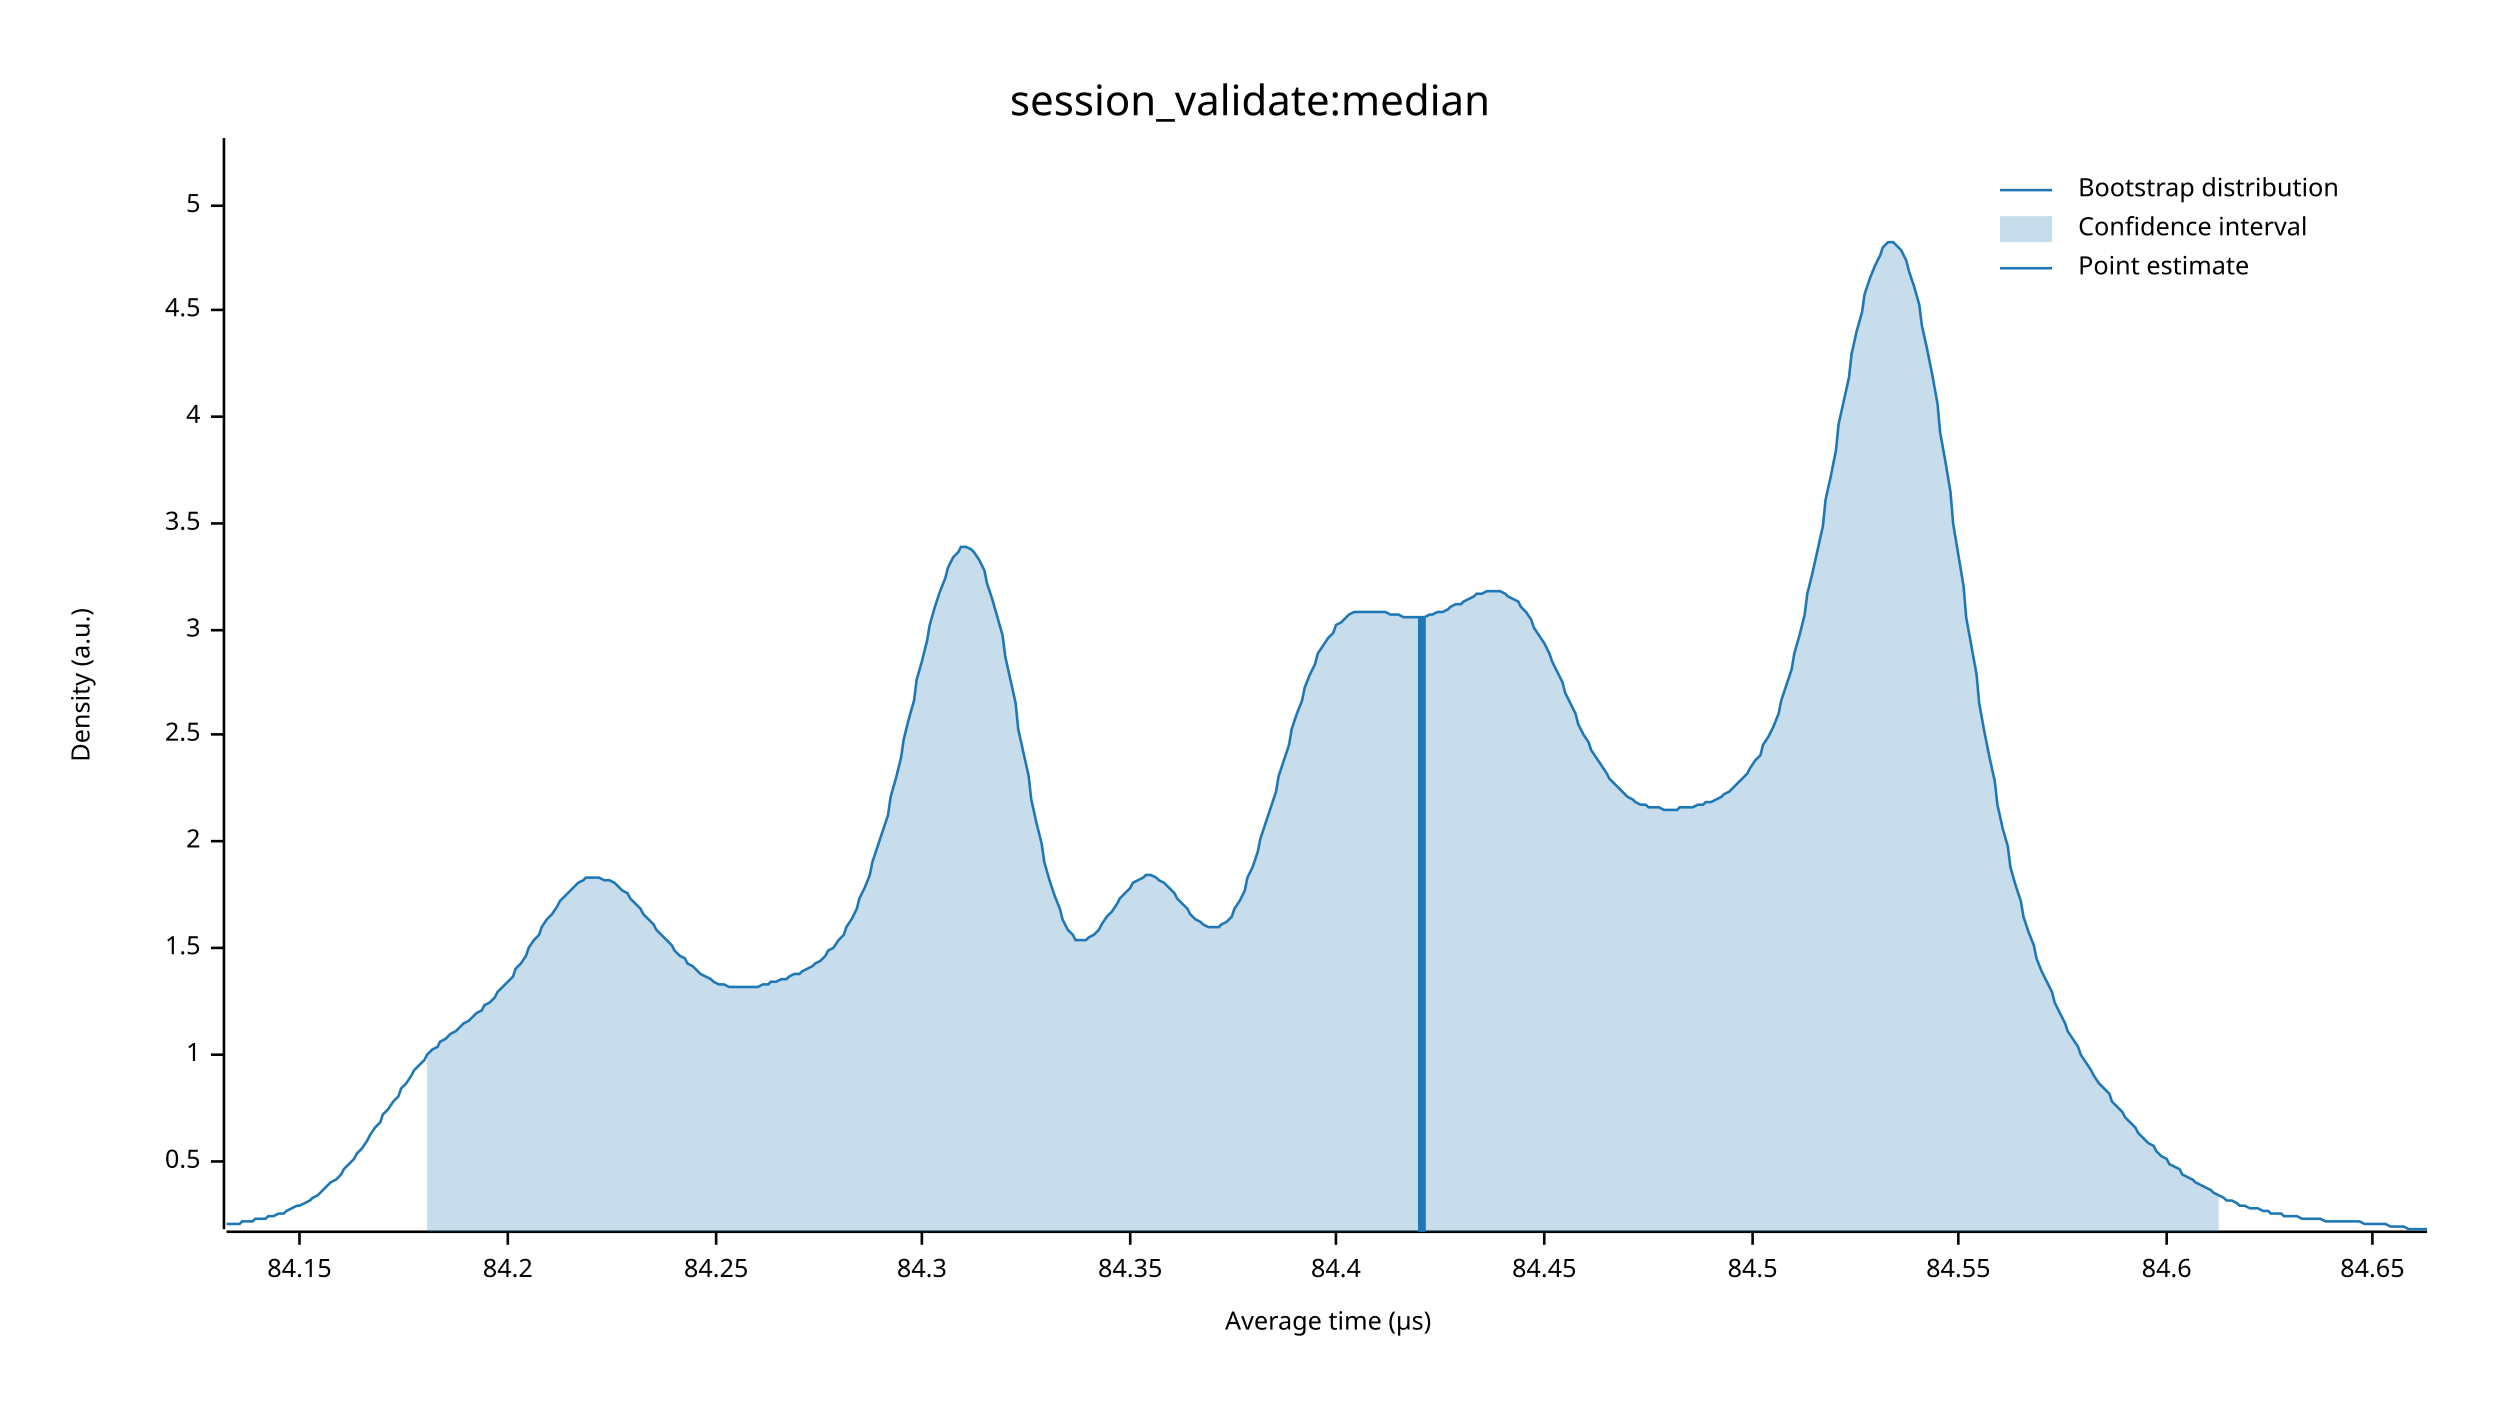
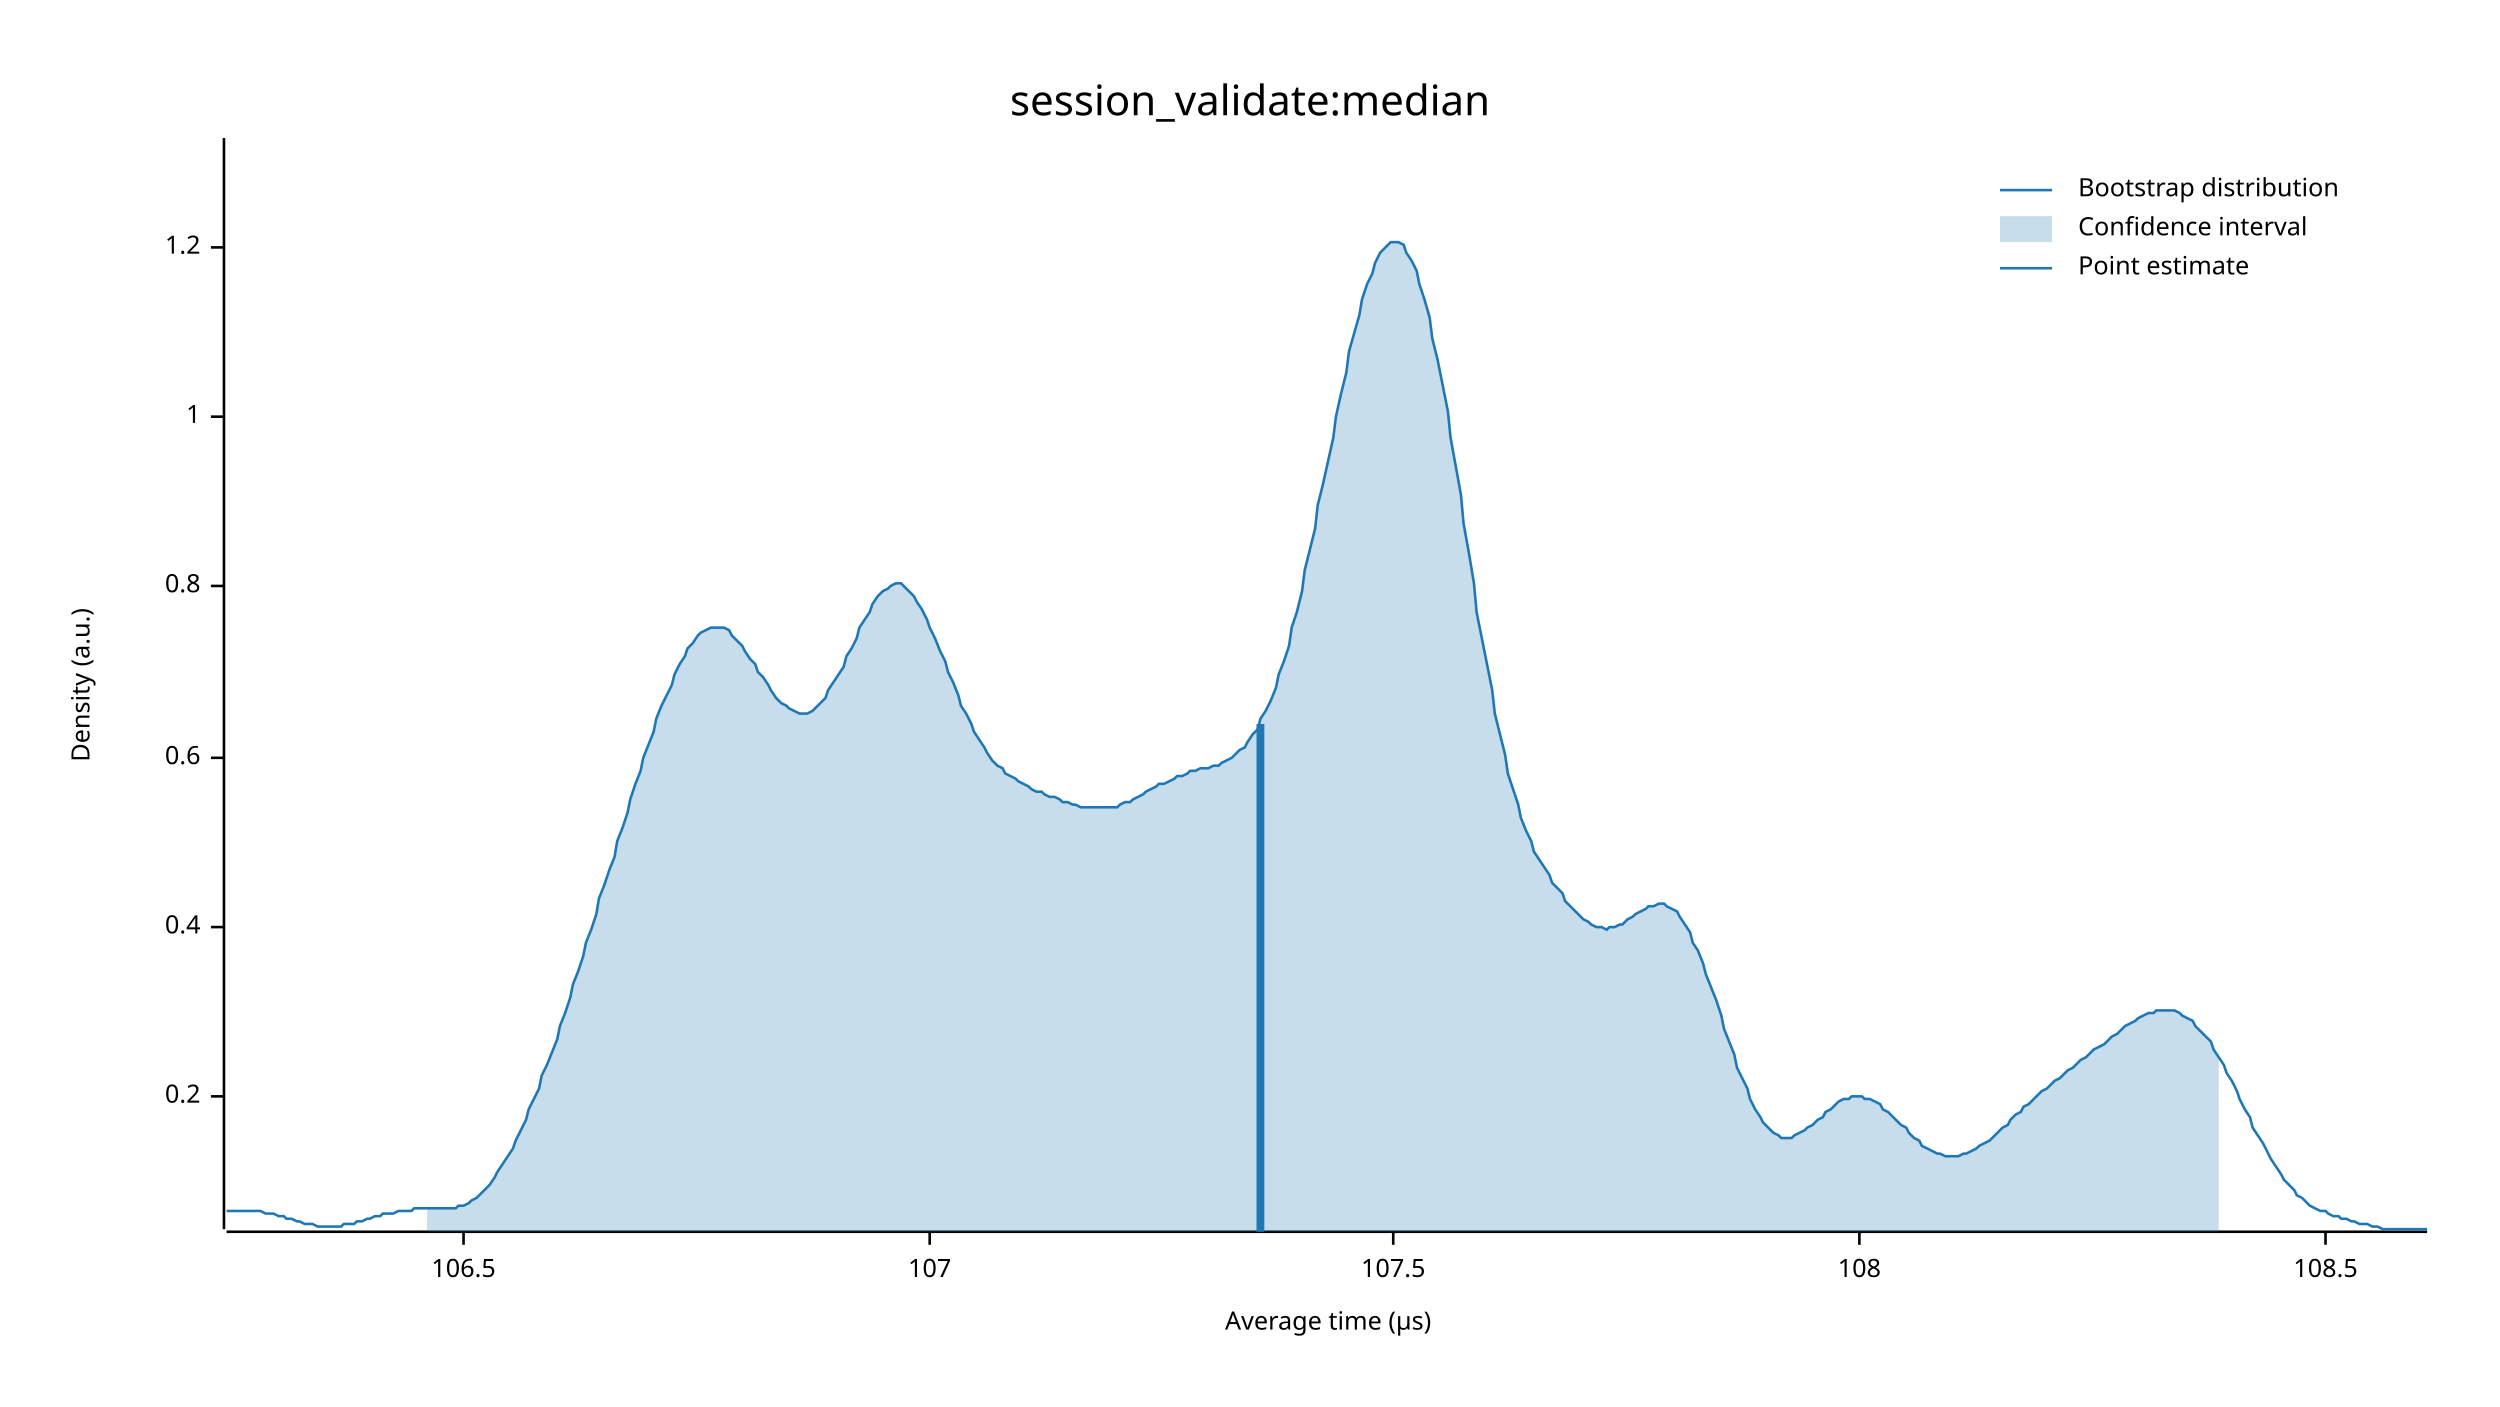
<svg xmlns="http://www.w3.org/2000/svg" width="960" height="540" viewBox="0 0 960 540">
  <text x="480" y="32" dy="0.76em" text-anchor="middle" font-family="sans-serif" font-size="16.129" opacity="1" fill="#000000">
session_validate:median
</text>
  <text x="27" y="263" dy="0.76em" text-anchor="middle" font-family="sans-serif" font-size="9.677" opacity="1" fill="#000000" transform="rotate(270, 27, 263)">
Density (a.u.)
</text>
  <text x="510" y="513" dy="-0.5ex" text-anchor="middle" font-family="sans-serif" font-size="9.677" opacity="1" fill="#000000">
Average time (µs)
</text>
  <polyline fill="none" opacity="1" stroke="#000000" stroke-width="1" points="86,53 86,472 " />
-   <text x="77" y="446" dy="0.5ex" text-anchor="end" font-family="sans-serif" font-size="9.677" opacity="1" fill="#000000">
- 0.5
+   <text x="77" y="421" dy="0.5ex" text-anchor="end" font-family="sans-serif" font-size="9.677" opacity="1" fill="#000000">
+ 0.2
</text>
-   <polyline fill="none" opacity="1" stroke="#000000" stroke-width="1" points="81,446 86,446 " />
-   <text x="77" y="405" dy="0.5ex" text-anchor="end" font-family="sans-serif" font-size="9.677" opacity="1" fill="#000000">
+   <polyline fill="none" opacity="1" stroke="#000000" stroke-width="1" points="81,421 86,421 " />
+   <text x="77" y="356" dy="0.5ex" text-anchor="end" font-family="sans-serif" font-size="9.677" opacity="1" fill="#000000">
+ 0.4
+ </text>
+   <polyline fill="none" opacity="1" stroke="#000000" stroke-width="1" points="81,356 86,356 " />
+   <text x="77" y="291" dy="0.5ex" text-anchor="end" font-family="sans-serif" font-size="9.677" opacity="1" fill="#000000">
+ 0.6
+ </text>
+   <polyline fill="none" opacity="1" stroke="#000000" stroke-width="1" points="81,291 86,291 " />
+   <text x="77" y="225" dy="0.5ex" text-anchor="end" font-family="sans-serif" font-size="9.677" opacity="1" fill="#000000">
+ 0.8
+ </text>
+   <polyline fill="none" opacity="1" stroke="#000000" stroke-width="1" points="81,225 86,225 " />
+   <text x="77" y="160" dy="0.5ex" text-anchor="end" font-family="sans-serif" font-size="9.677" opacity="1" fill="#000000">
1
</text>
-   <polyline fill="none" opacity="1" stroke="#000000" stroke-width="1" points="81,405 86,405 " />
-   <text x="77" y="364" dy="0.5ex" text-anchor="end" font-family="sans-serif" font-size="9.677" opacity="1" fill="#000000">
- 1.5
+   <polyline fill="none" opacity="1" stroke="#000000" stroke-width="1" points="81,160 86,160 " />
+   <text x="77" y="95" dy="0.5ex" text-anchor="end" font-family="sans-serif" font-size="9.677" opacity="1" fill="#000000">
+ 1.2
</text>
-   <polyline fill="none" opacity="1" stroke="#000000" stroke-width="1" points="81,364 86,364 " />
-   <text x="77" y="323" dy="0.5ex" text-anchor="end" font-family="sans-serif" font-size="9.677" opacity="1" fill="#000000">
- 2
+   <polyline fill="none" opacity="1" stroke="#000000" stroke-width="1" points="81,95 86,95 " />
+   <polyline fill="none" opacity="1" stroke="#000000" stroke-width="1" points="87,473 932,473 " />
+   <text x="178" y="483" dy="0.76em" text-anchor="middle" font-family="sans-serif" font-size="9.677" opacity="1" fill="#000000">
+ 106.5
</text>
-   <polyline fill="none" opacity="1" stroke="#000000" stroke-width="1" points="81,323 86,323 " />
-   <text x="77" y="282" dy="0.5ex" text-anchor="end" font-family="sans-serif" font-size="9.677" opacity="1" fill="#000000">
- 2.5
+   <polyline fill="none" opacity="1" stroke="#000000" stroke-width="1" points="178,473 178,478 " />
+   <text x="357" y="483" dy="0.76em" text-anchor="middle" font-family="sans-serif" font-size="9.677" opacity="1" fill="#000000">
+ 107
</text>
-   <polyline fill="none" opacity="1" stroke="#000000" stroke-width="1" points="81,282 86,282 " />
-   <text x="77" y="242" dy="0.5ex" text-anchor="end" font-family="sans-serif" font-size="9.677" opacity="1" fill="#000000">
- 3
+   <polyline fill="none" opacity="1" stroke="#000000" stroke-width="1" points="357,473 357,478 " />
+   <text x="535" y="483" dy="0.76em" text-anchor="middle" font-family="sans-serif" font-size="9.677" opacity="1" fill="#000000">
+ 107.5
</text>
-   <polyline fill="none" opacity="1" stroke="#000000" stroke-width="1" points="81,242 86,242 " />
-   <text x="77" y="201" dy="0.5ex" text-anchor="end" font-family="sans-serif" font-size="9.677" opacity="1" fill="#000000">
- 3.5
+   <polyline fill="none" opacity="1" stroke="#000000" stroke-width="1" points="535,473 535,478 " />
+   <text x="714" y="483" dy="0.76em" text-anchor="middle" font-family="sans-serif" font-size="9.677" opacity="1" fill="#000000">
+ 108
</text>
-   <polyline fill="none" opacity="1" stroke="#000000" stroke-width="1" points="81,201 86,201 " />
-   <text x="77" y="160" dy="0.5ex" text-anchor="end" font-family="sans-serif" font-size="9.677" opacity="1" fill="#000000">
- 4
+   <polyline fill="none" opacity="1" stroke="#000000" stroke-width="1" points="714,473 714,478 " />
+   <text x="893" y="483" dy="0.76em" text-anchor="middle" font-family="sans-serif" font-size="9.677" opacity="1" fill="#000000">
+ 108.5
</text>
-   <polyline fill="none" opacity="1" stroke="#000000" stroke-width="1" points="81,160 86,160 " />
-   <text x="77" y="119" dy="0.5ex" text-anchor="end" font-family="sans-serif" font-size="9.677" opacity="1" fill="#000000">
- 4.5
- </text>
-   <polyline fill="none" opacity="1" stroke="#000000" stroke-width="1" points="81,119 86,119 " />
-   <text x="77" y="79" dy="0.5ex" text-anchor="end" font-family="sans-serif" font-size="9.677" opacity="1" fill="#000000">
- 5
- </text>
-   <polyline fill="none" opacity="1" stroke="#000000" stroke-width="1" points="81,79 86,79 " />
-   <polyline fill="none" opacity="1" stroke="#000000" stroke-width="1" points="87,473 932,473 " />
-   <text x="115" y="483" dy="0.76em" text-anchor="middle" font-family="sans-serif" font-size="9.677" opacity="1" fill="#000000">
- 84.15
- </text>
-   <polyline fill="none" opacity="1" stroke="#000000" stroke-width="1" points="115,473 115,478 " />
-   <text x="195" y="483" dy="0.76em" text-anchor="middle" font-family="sans-serif" font-size="9.677" opacity="1" fill="#000000">
- 84.2
- </text>
-   <polyline fill="none" opacity="1" stroke="#000000" stroke-width="1" points="195,473 195,478 " />
-   <text x="275" y="483" dy="0.76em" text-anchor="middle" font-family="sans-serif" font-size="9.677" opacity="1" fill="#000000">
- 84.25
- </text>
-   <polyline fill="none" opacity="1" stroke="#000000" stroke-width="1" points="275,473 275,478 " />
-   <text x="354" y="483" dy="0.76em" text-anchor="middle" font-family="sans-serif" font-size="9.677" opacity="1" fill="#000000">
- 84.3
- </text>
-   <polyline fill="none" opacity="1" stroke="#000000" stroke-width="1" points="354,473 354,478 " />
-   <text x="434" y="483" dy="0.76em" text-anchor="middle" font-family="sans-serif" font-size="9.677" opacity="1" fill="#000000">
- 84.35
- </text>
-   <polyline fill="none" opacity="1" stroke="#000000" stroke-width="1" points="434,473 434,478 " />
-   <text x="513" y="483" dy="0.76em" text-anchor="middle" font-family="sans-serif" font-size="9.677" opacity="1" fill="#000000">
- 84.4
- </text>
-   <polyline fill="none" opacity="1" stroke="#000000" stroke-width="1" points="513,473 513,478 " />
-   <text x="593" y="483" dy="0.76em" text-anchor="middle" font-family="sans-serif" font-size="9.677" opacity="1" fill="#000000">
- 84.45
- </text>
-   <polyline fill="none" opacity="1" stroke="#000000" stroke-width="1" points="593,473 593,478 " />
-   <text x="673" y="483" dy="0.76em" text-anchor="middle" font-family="sans-serif" font-size="9.677" opacity="1" fill="#000000">
- 84.5
- </text>
-   <polyline fill="none" opacity="1" stroke="#000000" stroke-width="1" points="673,473 673,478 " />
-   <text x="752" y="483" dy="0.76em" text-anchor="middle" font-family="sans-serif" font-size="9.677" opacity="1" fill="#000000">
- 84.55
- </text>
-   <polyline fill="none" opacity="1" stroke="#000000" stroke-width="1" points="752,473 752,478 " />
-   <text x="832" y="483" dy="0.76em" text-anchor="middle" font-family="sans-serif" font-size="9.677" opacity="1" fill="#000000">
- 84.6
- </text>
-   <polyline fill="none" opacity="1" stroke="#000000" stroke-width="1" points="832,473 832,478 " />
-   <text x="911" y="483" dy="0.76em" text-anchor="middle" font-family="sans-serif" font-size="9.677" opacity="1" fill="#000000">
- 84.65
- </text>
-   <polyline fill="none" opacity="1" stroke="#000000" stroke-width="1" points="911,473 911,478 " />
-   <polyline fill="none" opacity="1" stroke="#1F78B4" stroke-width="1" points="87,470 88,470 90,470 92,470 93,469 95,469 97,469 98,468 100,468 102,468 103,467 105,467 107,466 109,466 110,465 112,464 114,463 115,463 117,462 119,461 120,460 122,459 124,457 125,456 127,454 129,453 131,451 132,449 134,447 136,445 137,443 139,441 141,438 142,436 144,433 146,431 147,428 149,426 151,423 153,421 154,418 156,416 158,413 159,411 161,409 163,407 164,405 166,403 168,402 169,400 171,399 173,397 175,396 176,395 178,393 180,392 181,391 183,389 185,388 186,386 188,385 190,383 191,381 193,379 195,377 197,375 198,372 200,370 202,367 203,364 205,361 207,359 208,356 210,353 212,351 214,348 215,346 217,344 219,342 220,341 222,339 224,338 225,337 227,337 229,337 230,337 232,338 234,338 236,339 237,340 239,342 241,343 242,345 244,347 246,349 247,351 249,353 251,355 252,357 254,359 256,361 258,363 259,365 261,367 263,368 264,370 266,371 268,373 269,374 271,375 273,376 274,377 276,378 278,378 280,379 281,379 283,379 285,379 286,379 288,379 290,379 291,379 293,378 295,378 296,377 298,377 300,376 302,376 303,375 305,374 307,374 308,373 310,372 312,371 313,370 315,369 317,367 318,365 320,364 322,361 324,359 325,356 327,353 329,349 330,345 332,341 334,336 335,331 337,325 339,319 341,313 342,306 344,299 346,291 347,284 349,276 351,269 352,261 354,254 356,246 357,240 359,233 361,227 363,222 364,218 366,214 368,212 369,210 371,210 373,211 374,212 376,215 378,219 379,224 381,230 383,237 385,244 386,252 388,261 390,270 391,280 393,289 395,298 396,307 398,316 400,324 401,331 403,338 405,344 407,349 408,353 410,357 412,359 413,361 415,361 417,361 418,360 420,359 422,357 423,355 425,352 427,350 429,347 430,345 432,343 434,341 435,339 437,338 439,337 440,336 442,336 444,337 445,338 447,339 449,341 451,343 452,345 454,347 456,349 457,351 459,353 461,354 462,355 464,356 466,356 468,356 469,355 471,354 473,352 474,349 476,346 478,342 479,337 481,333 483,327 484,322 486,316 488,310 490,304 491,298 493,292 495,286 496,280 498,274 500,269 501,264 503,259 505,255 506,251 508,248 510,245 512,243 513,240 515,239 517,237 518,236 520,235 522,235 523,235 525,235 527,235 528,235 530,235 532,235 534,236 535,236 537,236 539,237 540,237 542,237 544,237 545,237 547,237 549,236 550,236 552,235 554,235 556,234 557,233 559,232 561,232 562,231 564,230 566,229 567,228 569,228 571,227 573,227 574,227 576,227 578,228 579,229 581,230 583,231 584,233 586,235 588,238 589,241 591,244 593,247 595,251 596,254 598,258 600,262 601,266 603,270 605,274 606,278 608,282 610,285 611,288 613,291 615,294 617,297 618,299 620,301 622,303 623,304 625,306 627,307 628,308 630,309 632,309 633,310 635,310 637,310 639,311 640,311 642,311 644,311 645,310 647,310 649,310 650,310 652,309 654,309 655,308 657,308 659,307 661,306 662,305 664,304 666,302 667,301 669,299 671,297 672,295 674,292 676,290 677,286 679,283 681,279 683,274 684,269 686,263 688,257 689,251 691,244 693,236 694,228 696,220 698,211 700,202 701,192 703,183 705,173 706,163 708,154 710,145 711,136 713,127 715,120 716,113 718,107 720,102 722,98 723,95 725,93 727,93 728,94 730,96 732,100 733,104 735,110 737,117 738,125 740,134 742,144 744,155 745,166 747,177 749,189 750,201 752,213 754,225 755,237 757,248 759,259 760,270 762,281 764,291 766,300 767,309 769,318 771,325 772,333 774,340 776,346 777,352 779,358 781,363 782,368 784,373 786,377 788,381 789,385 791,389 793,393 794,396 796,399 798,402 799,405 801,408 803,411 804,413 806,416 808,418 810,420 811,423 813,425 815,427 816,429 818,431 820,433 821,435 823,437 825,439 827,440 828,442 830,444 832,445 833,447 835,448 837,449 838,451 840,452 842,453 843,454 845,455 847,456 849,457 850,458 852,459 854,460 855,461 857,461 859,462 860,463 862,463 864,464 865,464 867,464 869,465 871,465 872,466 874,466 876,466 877,467 879,467 881,467 882,467 884,468 886,468 887,468 889,468 891,468 893,469 894,469 896,469 898,469 899,469 901,469 903,469 904,469 906,469 908,470 909,470 911,470 913,470 915,470 916,470 918,471 920,471 921,471 923,471 925,472 926,472 928,472 930,472 932,472 " />
-   <polygon opacity="0.25" fill="#1F78B4" points="164,405 166,403 168,402 169,400 171,399 173,397 175,396 176,395 178,393 180,392 181,391 183,389 185,388 186,386 188,385 190,383 191,381 193,379 195,377 197,375 198,372 200,370 202,367 203,364 205,361 207,359 208,356 210,353 212,351 214,348 215,346 217,344 219,342 220,341 222,339 224,338 225,337 227,337 229,337 230,337 232,338 234,338 236,339 237,340 239,342 241,343 242,345 244,347 246,349 247,351 249,353 251,355 252,357 254,359 256,361 258,363 259,365 261,367 263,368 264,370 266,371 268,373 269,374 271,375 273,376 274,377 276,378 278,378 280,379 281,379 283,379 285,379 286,379 288,379 290,379 291,379 293,378 295,378 296,377 298,377 300,376 302,376 303,375 305,374 307,374 308,373 310,372 312,371 313,370 315,369 317,367 318,365 320,364 322,361 324,359 325,356 327,353 329,349 330,345 332,341 334,336 335,331 337,325 339,319 341,313 342,306 344,299 346,291 347,284 349,276 351,269 352,261 354,254 356,246 357,240 359,233 361,227 363,222 364,218 366,214 368,212 369,210 371,210 373,211 374,212 376,215 378,219 379,224 381,230 383,237 385,244 386,252 388,261 390,270 391,280 393,289 395,298 396,307 398,316 400,324 401,331 403,338 405,344 407,349 408,353 410,357 412,359 413,361 415,361 417,361 418,360 420,359 422,357 423,355 425,352 427,350 429,347 430,345 432,343 434,341 435,339 437,338 439,337 440,336 442,336 444,337 445,338 447,339 449,341 451,343 452,345 454,347 456,349 457,351 459,353 461,354 462,355 464,356 466,356 468,356 469,355 471,354 473,352 474,349 476,346 478,342 479,337 481,333 483,327 484,322 486,316 488,310 490,304 491,298 493,292 495,286 496,280 498,274 500,269 501,264 503,259 505,255 506,251 508,248 510,245 512,243 513,240 515,239 517,237 518,236 520,235 522,235 523,235 525,235 527,235 528,235 530,235 532,235 534,236 535,236 537,236 539,237 540,237 542,237 544,237 545,237 547,237 549,236 550,236 552,235 554,235 556,234 557,233 559,232 561,232 562,231 564,230 566,229 567,228 569,228 571,227 573,227 574,227 576,227 578,228 579,229 581,230 583,231 584,233 586,235 588,238 589,241 591,244 593,247 595,251 596,254 598,258 600,262 601,266 603,270 605,274 606,278 608,282 610,285 611,288 613,291 615,294 617,297 618,299 620,301 622,303 623,304 625,306 627,307 628,308 630,309 632,309 633,310 635,310 637,310 639,311 640,311 642,311 644,311 645,310 647,310 649,310 650,310 652,309 654,309 655,308 657,308 659,307 661,306 662,305 664,304 666,302 667,301 669,299 671,297 672,295 674,292 676,290 677,286 679,283 681,279 683,274 684,269 686,263 688,257 689,251 691,244 693,236 694,228 696,220 698,211 700,202 701,192 703,183 705,173 706,163 708,154 710,145 711,136 713,127 715,120 716,113 718,107 720,102 722,98 723,95 725,93 727,93 728,94 730,96 732,100 733,104 735,110 737,117 738,125 740,134 742,144 744,155 745,166 747,177 749,189 750,201 752,213 754,225 755,237 757,248 759,259 760,270 762,281 764,291 766,300 767,309 769,318 771,325 772,333 774,340 776,346 777,352 779,358 781,363 782,368 784,373 786,377 788,381 789,385 791,389 793,393 794,396 796,399 798,402 799,405 801,408 803,411 804,413 806,416 808,418 810,420 811,423 813,425 815,427 816,429 818,431 820,433 821,435 823,437 825,439 827,440 828,442 830,444 832,445 833,447 835,448 837,449 838,451 840,452 842,453 843,454 845,455 847,456 849,457 850,458 852,459 852,473 164,473 " />
-   <polyline fill="none" opacity="1" stroke="#1F78B4" stroke-width="3" points="546,473 546,237 " />
+   <polyline fill="none" opacity="1" stroke="#000000" stroke-width="1" points="893,473 893,478 " />
+   <polyline fill="none" opacity="1" stroke="#1F78B4" stroke-width="1" points="87,465 88,465 90,465 92,465 93,465 95,465 97,465 98,465 100,465 102,466 103,466 105,466 107,467 109,467 110,468 112,468 114,469 115,469 117,470 119,470 120,470 122,471 124,471 125,471 127,471 129,471 131,471 132,470 134,470 136,470 137,469 139,469 141,468 142,468 144,467 146,467 147,466 149,466 151,466 153,465 154,465 156,465 158,465 159,464 161,464 163,464 164,464 166,464 168,464 169,464 171,464 173,464 175,464 176,463 178,463 180,462 181,461 183,460 185,458 186,457 188,455 190,452 191,450 193,447 195,444 197,441 198,438 200,434 202,430 203,426 205,422 207,418 208,413 210,409 212,404 214,399 215,394 217,389 219,383 220,378 222,373 224,367 225,362 227,357 229,351 230,345 232,340 234,334 236,329 237,323 239,318 241,312 242,307 244,301 246,296 247,291 249,286 251,281 252,276 254,271 256,267 258,263 259,259 261,255 263,252 264,249 266,247 268,244 269,243 271,242 273,241 274,241 276,241 278,241 280,242 281,244 283,246 285,248 286,250 288,253 290,255 291,258 293,260 295,263 296,265 298,268 300,270 302,271 303,272 305,273 307,274 308,274 310,274 312,273 313,272 315,270 317,268 318,265 320,262 322,259 324,256 325,252 327,249 329,245 330,241 332,238 334,235 335,232 337,229 339,227 341,226 342,225 344,224 346,224 347,225 349,227 351,229 352,231 354,234 356,238 357,241 359,245 361,250 363,254 364,258 366,262 368,267 369,271 371,274 373,278 374,281 376,284 378,287 379,289 381,292 383,294 385,295 386,297 388,298 390,299 391,300 393,301 395,302 396,303 398,304 400,304 401,305 403,306 405,306 407,307 408,308 410,308 412,309 413,309 415,310 417,310 418,310 420,310 422,310 423,310 425,310 427,310 429,310 430,309 432,308 434,308 435,307 437,306 439,305 440,304 442,303 444,302 445,301 447,301 449,300 451,299 452,298 454,298 456,297 457,296 459,296 461,295 462,295 464,295 466,294 468,294 469,293 471,292 473,291 474,290 476,288 478,287 479,285 481,282 483,280 484,276 486,273 488,269 490,264 491,259 493,254 495,248 496,241 498,235 500,227 501,219 503,211 505,203 506,194 508,186 510,177 512,168 513,160 515,151 517,143 518,135 520,128 522,121 523,115 525,109 527,105 528,101 530,97 532,95 534,93 535,93 537,93 539,94 540,97 542,100 544,104 545,109 547,115 549,122 550,130 552,138 554,148 556,158 557,168 559,179 561,190 562,201 564,212 566,224 567,235 569,245 571,255 573,265 574,274 576,282 578,290 579,297 581,303 583,309 584,314 586,319 588,323 589,327 591,330 593,333 595,336 596,339 598,341 600,343 601,346 603,348 605,350 606,351 608,353 610,354 611,355 613,356 615,356 617,357 618,356 620,356 622,355 623,355 625,353 627,352 628,351 630,350 632,349 633,348 635,348 637,347 639,347 640,348 642,349 644,350 645,352 647,355 649,358 650,362 652,365 654,370 655,374 657,379 659,384 661,390 662,395 664,400 666,405 667,410 669,414 671,418 672,422 674,426 676,429 677,431 679,433 681,435 683,436 684,437 686,437 688,437 689,436 691,435 693,434 694,433 696,432 698,430 700,429 701,427 703,426 705,424 706,423 708,422 710,422 711,421 713,421 715,421 716,422 718,422 720,423 722,424 723,426 725,427 727,429 728,430 730,432 732,433 733,435 735,437 737,438 738,440 740,441 742,442 744,443 745,443 747,444 749,444 750,444 752,444 754,443 755,443 757,442 759,441 760,440 762,439 764,438 766,436 767,435 769,433 771,432 772,430 774,428 776,427 777,425 779,424 781,422 782,421 784,419 786,418 788,416 789,415 791,414 793,412 794,411 796,410 798,408 799,407 801,406 803,404 804,403 806,402 808,401 810,399 811,398 813,397 815,395 816,394 818,393 820,392 821,391 823,390 825,389 827,389 828,388 830,388 832,388 833,388 835,388 837,389 838,390 840,391 842,392 843,394 845,396 847,398 849,400 850,403 852,406 854,409 855,412 857,415 859,419 860,422 862,426 864,429 865,433 867,436 869,439 871,443 872,445 874,448 876,451 877,453 879,455 881,457 882,459 884,460 886,462 887,463 889,464 891,465 893,465 894,466 896,467 898,467 899,468 901,468 903,469 904,469 906,470 908,470 909,470 911,471 913,471 915,472 916,472 918,472 920,472 921,472 923,472 925,472 926,472 928,472 930,472 932,472 " />
+   <polygon opacity="0.25" fill="#1F78B4" points="164,464 166,464 168,464 169,464 171,464 173,464 175,464 176,463 178,463 180,462 181,461 183,460 185,458 186,457 188,455 190,452 191,450 193,447 195,444 197,441 198,438 200,434 202,430 203,426 205,422 207,418 208,413 210,409 212,404 214,399 215,394 217,389 219,383 220,378 222,373 224,367 225,362 227,357 229,351 230,345 232,340 234,334 236,329 237,323 239,318 241,312 242,307 244,301 246,296 247,291 249,286 251,281 252,276 254,271 256,267 258,263 259,259 261,255 263,252 264,249 266,247 268,244 269,243 271,242 273,241 274,241 276,241 278,241 280,242 281,244 283,246 285,248 286,250 288,253 290,255 291,258 293,260 295,263 296,265 298,268 300,270 302,271 303,272 305,273 307,274 308,274 310,274 312,273 313,272 315,270 317,268 318,265 320,262 322,259 324,256 325,252 327,249 329,245 330,241 332,238 334,235 335,232 337,229 339,227 341,226 342,225 344,224 346,224 347,225 349,227 351,229 352,231 354,234 356,238 357,241 359,245 361,250 363,254 364,258 366,262 368,267 369,271 371,274 373,278 374,281 376,284 378,287 379,289 381,292 383,294 385,295 386,297 388,298 390,299 391,300 393,301 395,302 396,303 398,304 400,304 401,305 403,306 405,306 407,307 408,308 410,308 412,309 413,309 415,310 417,310 418,310 420,310 422,310 423,310 425,310 427,310 429,310 430,309 432,308 434,308 435,307 437,306 439,305 440,304 442,303 444,302 445,301 447,301 449,300 451,299 452,298 454,298 456,297 457,296 459,296 461,295 462,295 464,295 466,294 468,294 469,293 471,292 473,291 474,290 476,288 478,287 479,285 481,282 483,280 484,276 486,273 488,269 490,264 491,259 493,254 495,248 496,241 498,235 500,227 501,219 503,211 505,203 506,194 508,186 510,177 512,168 513,160 515,151 517,143 518,135 520,128 522,121 523,115 525,109 527,105 528,101 530,97 532,95 534,93 535,93 537,93 539,94 540,97 542,100 544,104 545,109 547,115 549,122 550,130 552,138 554,148 556,158 557,168 559,179 561,190 562,201 564,212 566,224 567,235 569,245 571,255 573,265 574,274 576,282 578,290 579,297 581,303 583,309 584,314 586,319 588,323 589,327 591,330 593,333 595,336 596,339 598,341 600,343 601,346 603,348 605,350 606,351 608,353 610,354 611,355 613,356 615,356 617,357 618,356 620,356 622,355 623,355 625,353 627,352 628,351 630,350 632,349 633,348 635,348 637,347 639,347 640,348 642,349 644,350 645,352 647,355 649,358 650,362 652,365 654,370 655,374 657,379 659,384 661,390 662,395 664,400 666,405 667,410 669,414 671,418 672,422 674,426 676,429 677,431 679,433 681,435 683,436 684,437 686,437 688,437 689,436 691,435 693,434 694,433 696,432 698,430 700,429 701,427 703,426 705,424 706,423 708,422 710,422 711,421 713,421 715,421 716,422 718,422 720,423 722,424 723,426 725,427 727,429 728,430 730,432 732,433 733,435 735,437 737,438 738,440 740,441 742,442 744,443 745,443 747,444 749,444 750,444 752,444 754,443 755,443 757,442 759,441 760,440 762,439 764,438 766,436 767,435 769,433 771,432 772,430 774,428 776,427 777,425 779,424 781,422 782,421 784,419 786,418 788,416 789,415 791,414 793,412 794,411 796,410 798,408 799,407 801,406 803,404 804,403 806,402 808,401 810,399 811,398 813,397 815,395 816,394 818,393 820,392 821,391 823,390 825,389 827,389 828,388 830,388 832,388 833,388 835,388 837,389 838,390 840,391 842,392 843,394 845,396 847,398 849,400 850,403 852,406 852,473 164,473 " />
+   <polyline fill="none" opacity="1" stroke="#1F78B4" stroke-width="3" points="484,473 484,278 " />
  <text x="798" y="68" dy="0.76em" text-anchor="start" font-family="sans-serif" font-size="9.677" opacity="1" fill="#000000">
Bootstrap distribution
</text>
  <text x="798" y="83" dy="0.76em" text-anchor="start" font-family="sans-serif" font-size="9.677" opacity="1" fill="#000000">
Confidence interval
</text>
  <text x="798" y="98" dy="0.76em" text-anchor="start" font-family="sans-serif" font-size="9.677" opacity="1" fill="#000000">
Point estimate
</text>
  <polyline fill="none" opacity="1" stroke="#1F78B4" stroke-width="1" points="768,73 788,73 " />
  <rect x="768" y="83" width="20" height="10" opacity="0.25" fill="#1F78B4" stroke="none" />
  <polyline fill="none" opacity="1" stroke="#1F78B4" stroke-width="1" points="768,103 788,103 " />
</svg>
